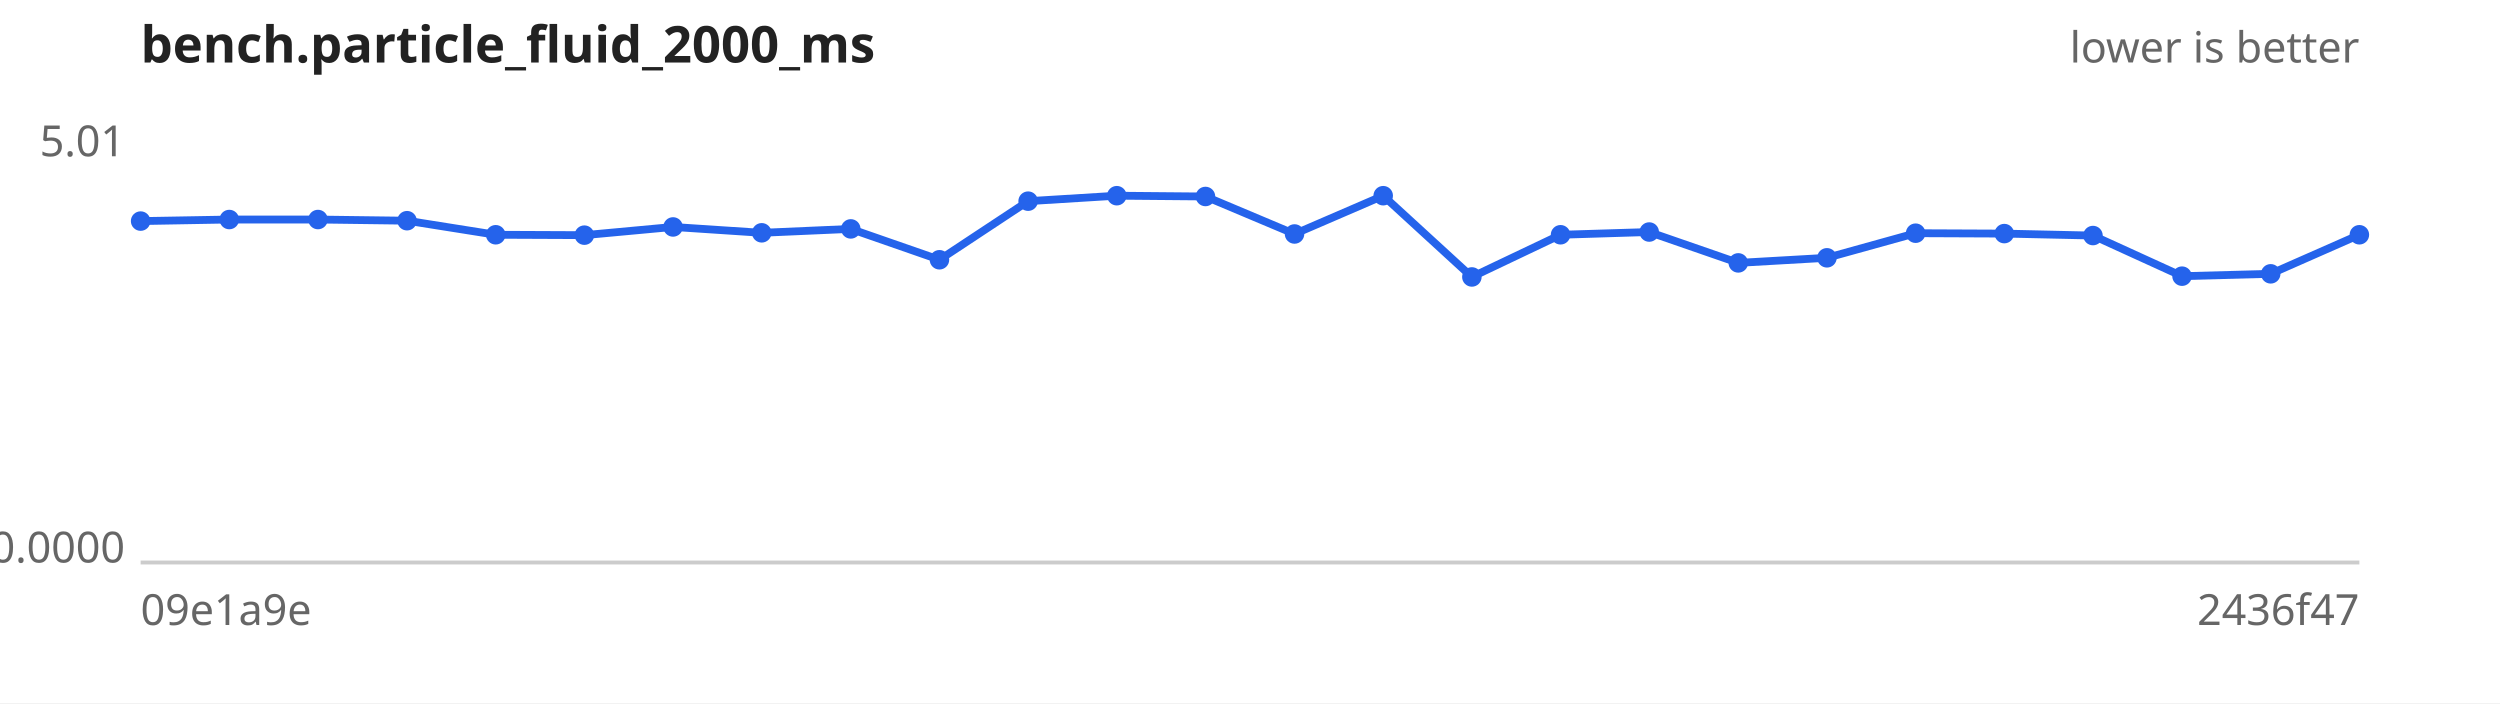
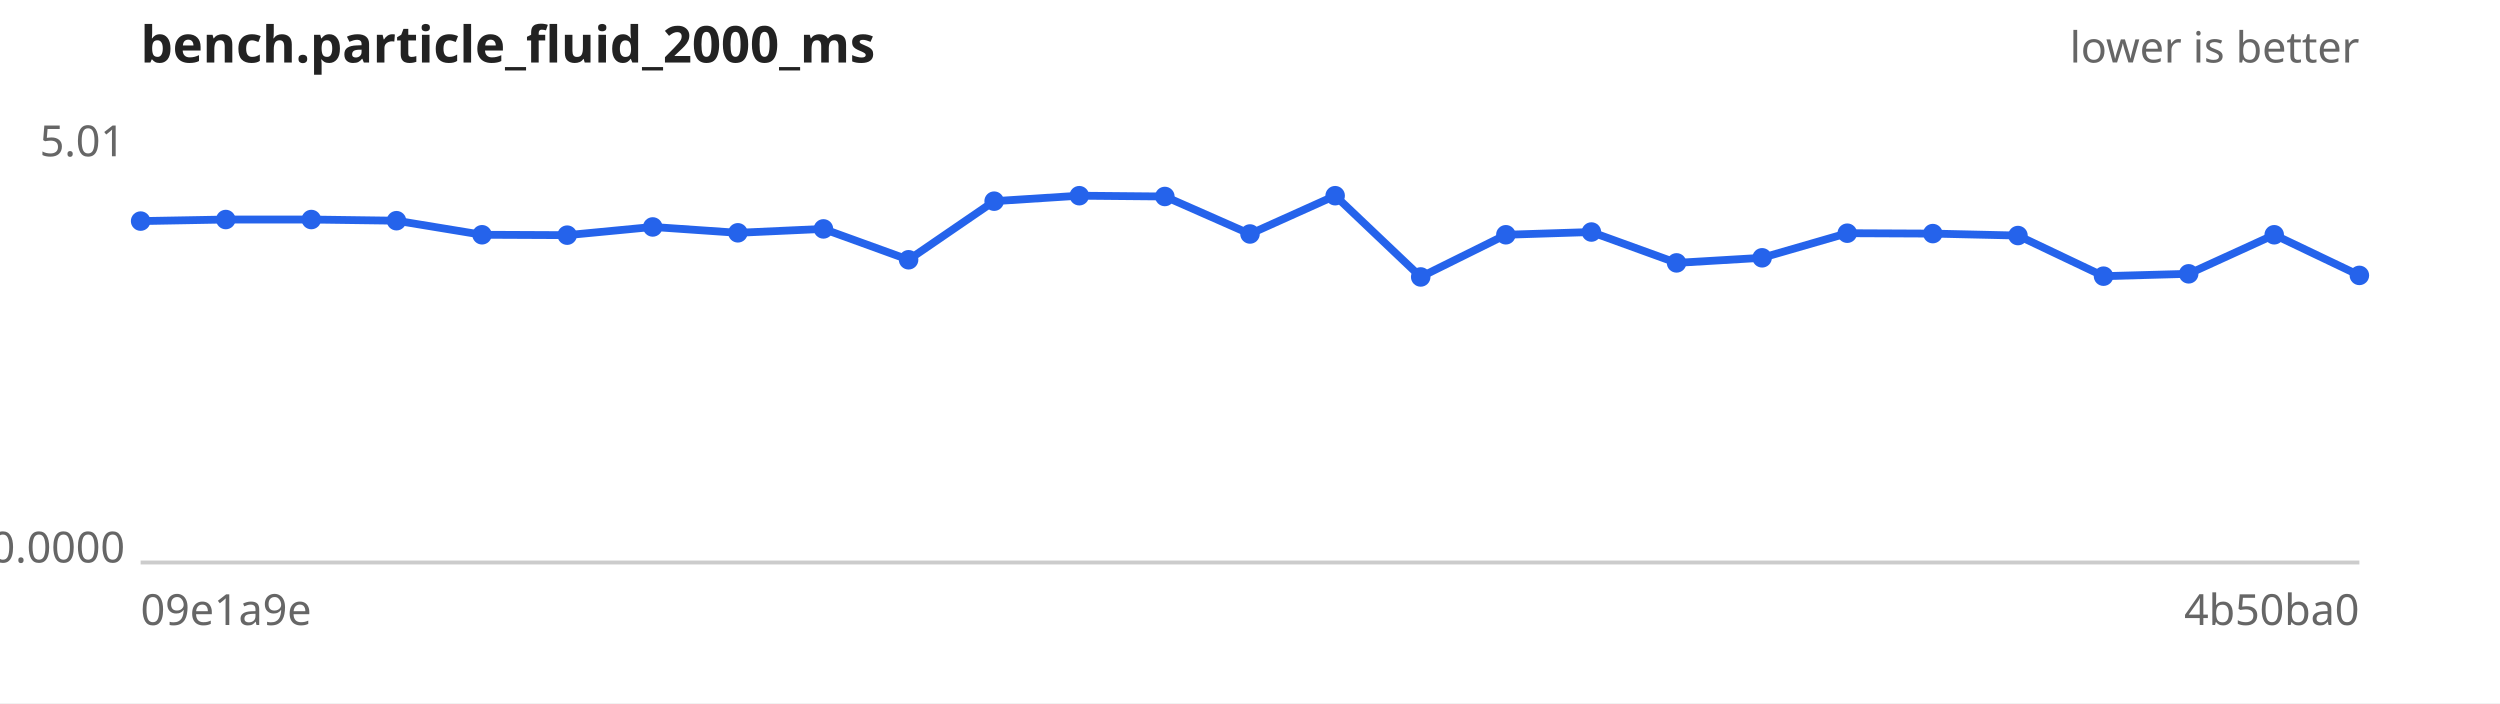
<svg xmlns="http://www.w3.org/2000/svg" width="640" height="180" viewBox="0 0 640 180" font-family="sans-serif" font-size="11">
  <rect width="640" height="180" fill="#ffffff" />
  <text x="36" y="16" font-size="13" font-weight="bold" fill="#222">bench.particle_fluid_2000_ms</text>
  <text x="604" y="16" text-anchor="end" fill="#666">lower is better</text>
  <line x1="36" y1="144" x2="604" y2="144" stroke="#ccc" />
  <text x="32" y="40.0" text-anchor="end" fill="#666">5.01</text>
  <text x="32" y="144.0" text-anchor="end" fill="#666">0.0000</text>
  <text x="36" y="160" fill="#666">09e1a9e</text>
-   <text x="604" y="160" text-anchor="end" fill="#666">2436f47</text>
-   <path d="M36.0,56.6 L58.7,56.2 L81.4,56.2 L104.2,56.5 L126.9,60.1 L149.6,60.2 L172.3,58.1 L195.0,59.6 L217.8,58.6 L240.5,66.5 L263.2,51.5 L285.9,50.1 L308.6,50.3 L331.4,59.9 L354.1,50.1 L376.8,70.9 L399.5,60.1 L422.2,59.4 L445.0,67.3 L467.7,66.0 L490.4,59.7 L513.1,59.8 L535.8,60.3 L558.6,70.7 L581.3,70.1 L604.0,60.1" fill="none" stroke="#2563eb" stroke-width="2" />
+   <text x="604" y="160" text-anchor="end" fill="#666">4b50ba0</text>
+   <path d="M36.0,56.6 L57.8,56.2 L79.7,56.2 L101.5,56.5 L123.4,60.1 L145.2,60.2 L167.1,58.1 L188.9,59.6 L210.8,58.6 L232.6,66.5 L254.5,51.5 L276.3,50.1 L298.2,50.3 L320.0,59.9 L341.8,50.1 L363.7,70.9 L385.5,60.1 L407.4,59.4 L429.2,67.3 L451.1,66.0 L472.9,59.7 L494.8,59.8 L516.6,60.3 L538.5,70.7 L560.3,70.1 L582.2,60.1 L604.0,70.5" fill="none" stroke="#2563eb" stroke-width="2" />
  <g fill="#2563eb">
    <circle cx="36.0" cy="56.6" r="2.5" />
-     <circle cx="58.7" cy="56.2" r="2.5" />
-     <circle cx="81.4" cy="56.2" r="2.5" />
-     <circle cx="104.2" cy="56.5" r="2.5" />
-     <circle cx="126.9" cy="60.1" r="2.5" />
-     <circle cx="149.6" cy="60.2" r="2.5" />
-     <circle cx="172.3" cy="58.1" r="2.5" />
-     <circle cx="195.0" cy="59.6" r="2.5" />
-     <circle cx="217.8" cy="58.6" r="2.5" />
-     <circle cx="240.5" cy="66.5" r="2.5" />
-     <circle cx="263.2" cy="51.5" r="2.5" />
-     <circle cx="285.9" cy="50.1" r="2.5" />
-     <circle cx="308.6" cy="50.3" r="2.5" />
-     <circle cx="331.4" cy="59.9" r="2.5" />
-     <circle cx="354.1" cy="50.1" r="2.5" />
-     <circle cx="376.8" cy="70.9" r="2.5" />
-     <circle cx="399.5" cy="60.1" r="2.5" />
-     <circle cx="422.2" cy="59.4" r="2.5" />
-     <circle cx="445.0" cy="67.3" r="2.5" />
-     <circle cx="467.7" cy="66.0" r="2.5" />
-     <circle cx="490.4" cy="59.7" r="2.5" />
-     <circle cx="513.1" cy="59.8" r="2.5" />
-     <circle cx="535.8" cy="60.3" r="2.5" />
-     <circle cx="558.6" cy="70.7" r="2.5" />
-     <circle cx="581.3" cy="70.1" r="2.5" />
-     <circle cx="604.0" cy="60.1" r="2.5" />
+     <circle cx="57.8" cy="56.2" r="2.5" />
+     <circle cx="79.7" cy="56.2" r="2.5" />
+     <circle cx="101.5" cy="56.5" r="2.5" />
+     <circle cx="123.4" cy="60.1" r="2.5" />
+     <circle cx="145.2" cy="60.2" r="2.5" />
+     <circle cx="167.1" cy="58.1" r="2.5" />
+     <circle cx="188.9" cy="59.6" r="2.5" />
+     <circle cx="210.8" cy="58.6" r="2.5" />
+     <circle cx="232.6" cy="66.5" r="2.5" />
+     <circle cx="254.5" cy="51.5" r="2.5" />
+     <circle cx="276.3" cy="50.1" r="2.5" />
+     <circle cx="298.2" cy="50.3" r="2.5" />
+     <circle cx="320.0" cy="59.9" r="2.5" />
+     <circle cx="341.8" cy="50.1" r="2.5" />
+     <circle cx="363.7" cy="70.9" r="2.5" />
+     <circle cx="385.5" cy="60.1" r="2.5" />
+     <circle cx="407.4" cy="59.4" r="2.5" />
+     <circle cx="429.2" cy="67.3" r="2.5" />
+     <circle cx="451.1" cy="66.0" r="2.5" />
+     <circle cx="472.9" cy="59.7" r="2.5" />
+     <circle cx="494.8" cy="59.8" r="2.5" />
+     <circle cx="516.6" cy="60.3" r="2.5" />
+     <circle cx="538.5" cy="70.7" r="2.5" />
+     <circle cx="560.3" cy="70.1" r="2.5" />
+     <circle cx="582.2" cy="60.1" r="2.5" />
+     <circle cx="604.0" cy="70.5" r="2.5" />
  </g>
</svg>
